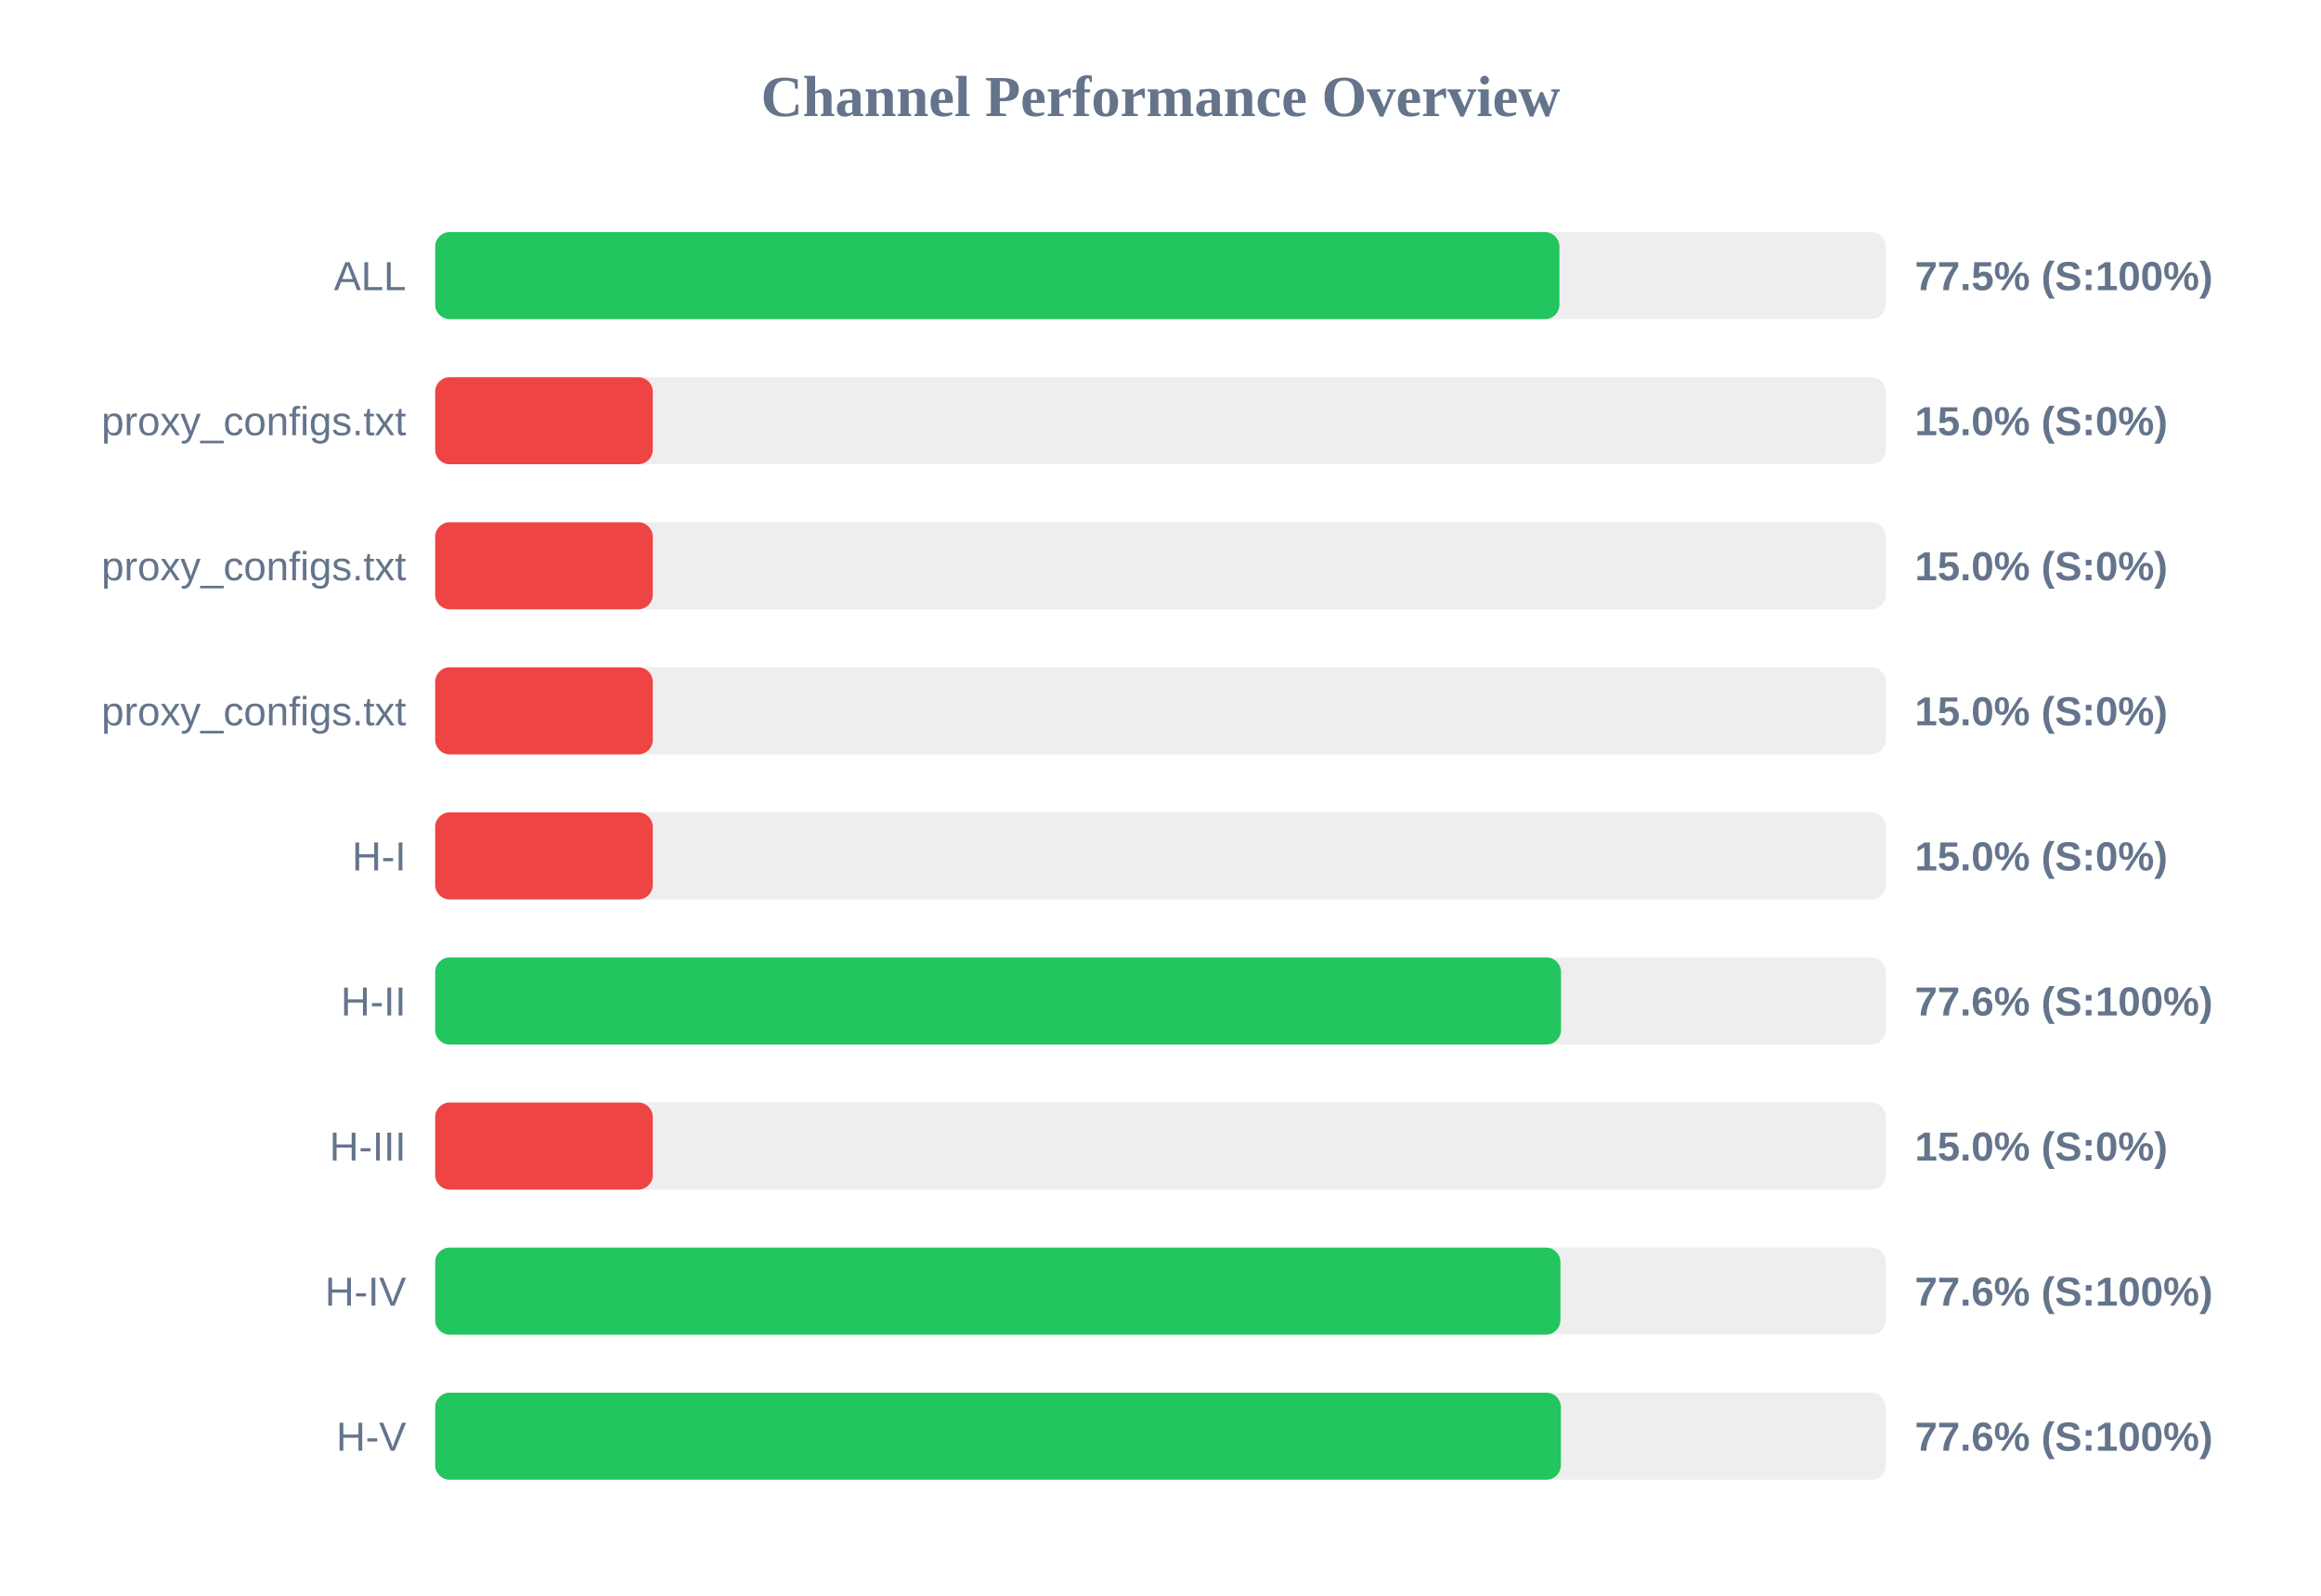
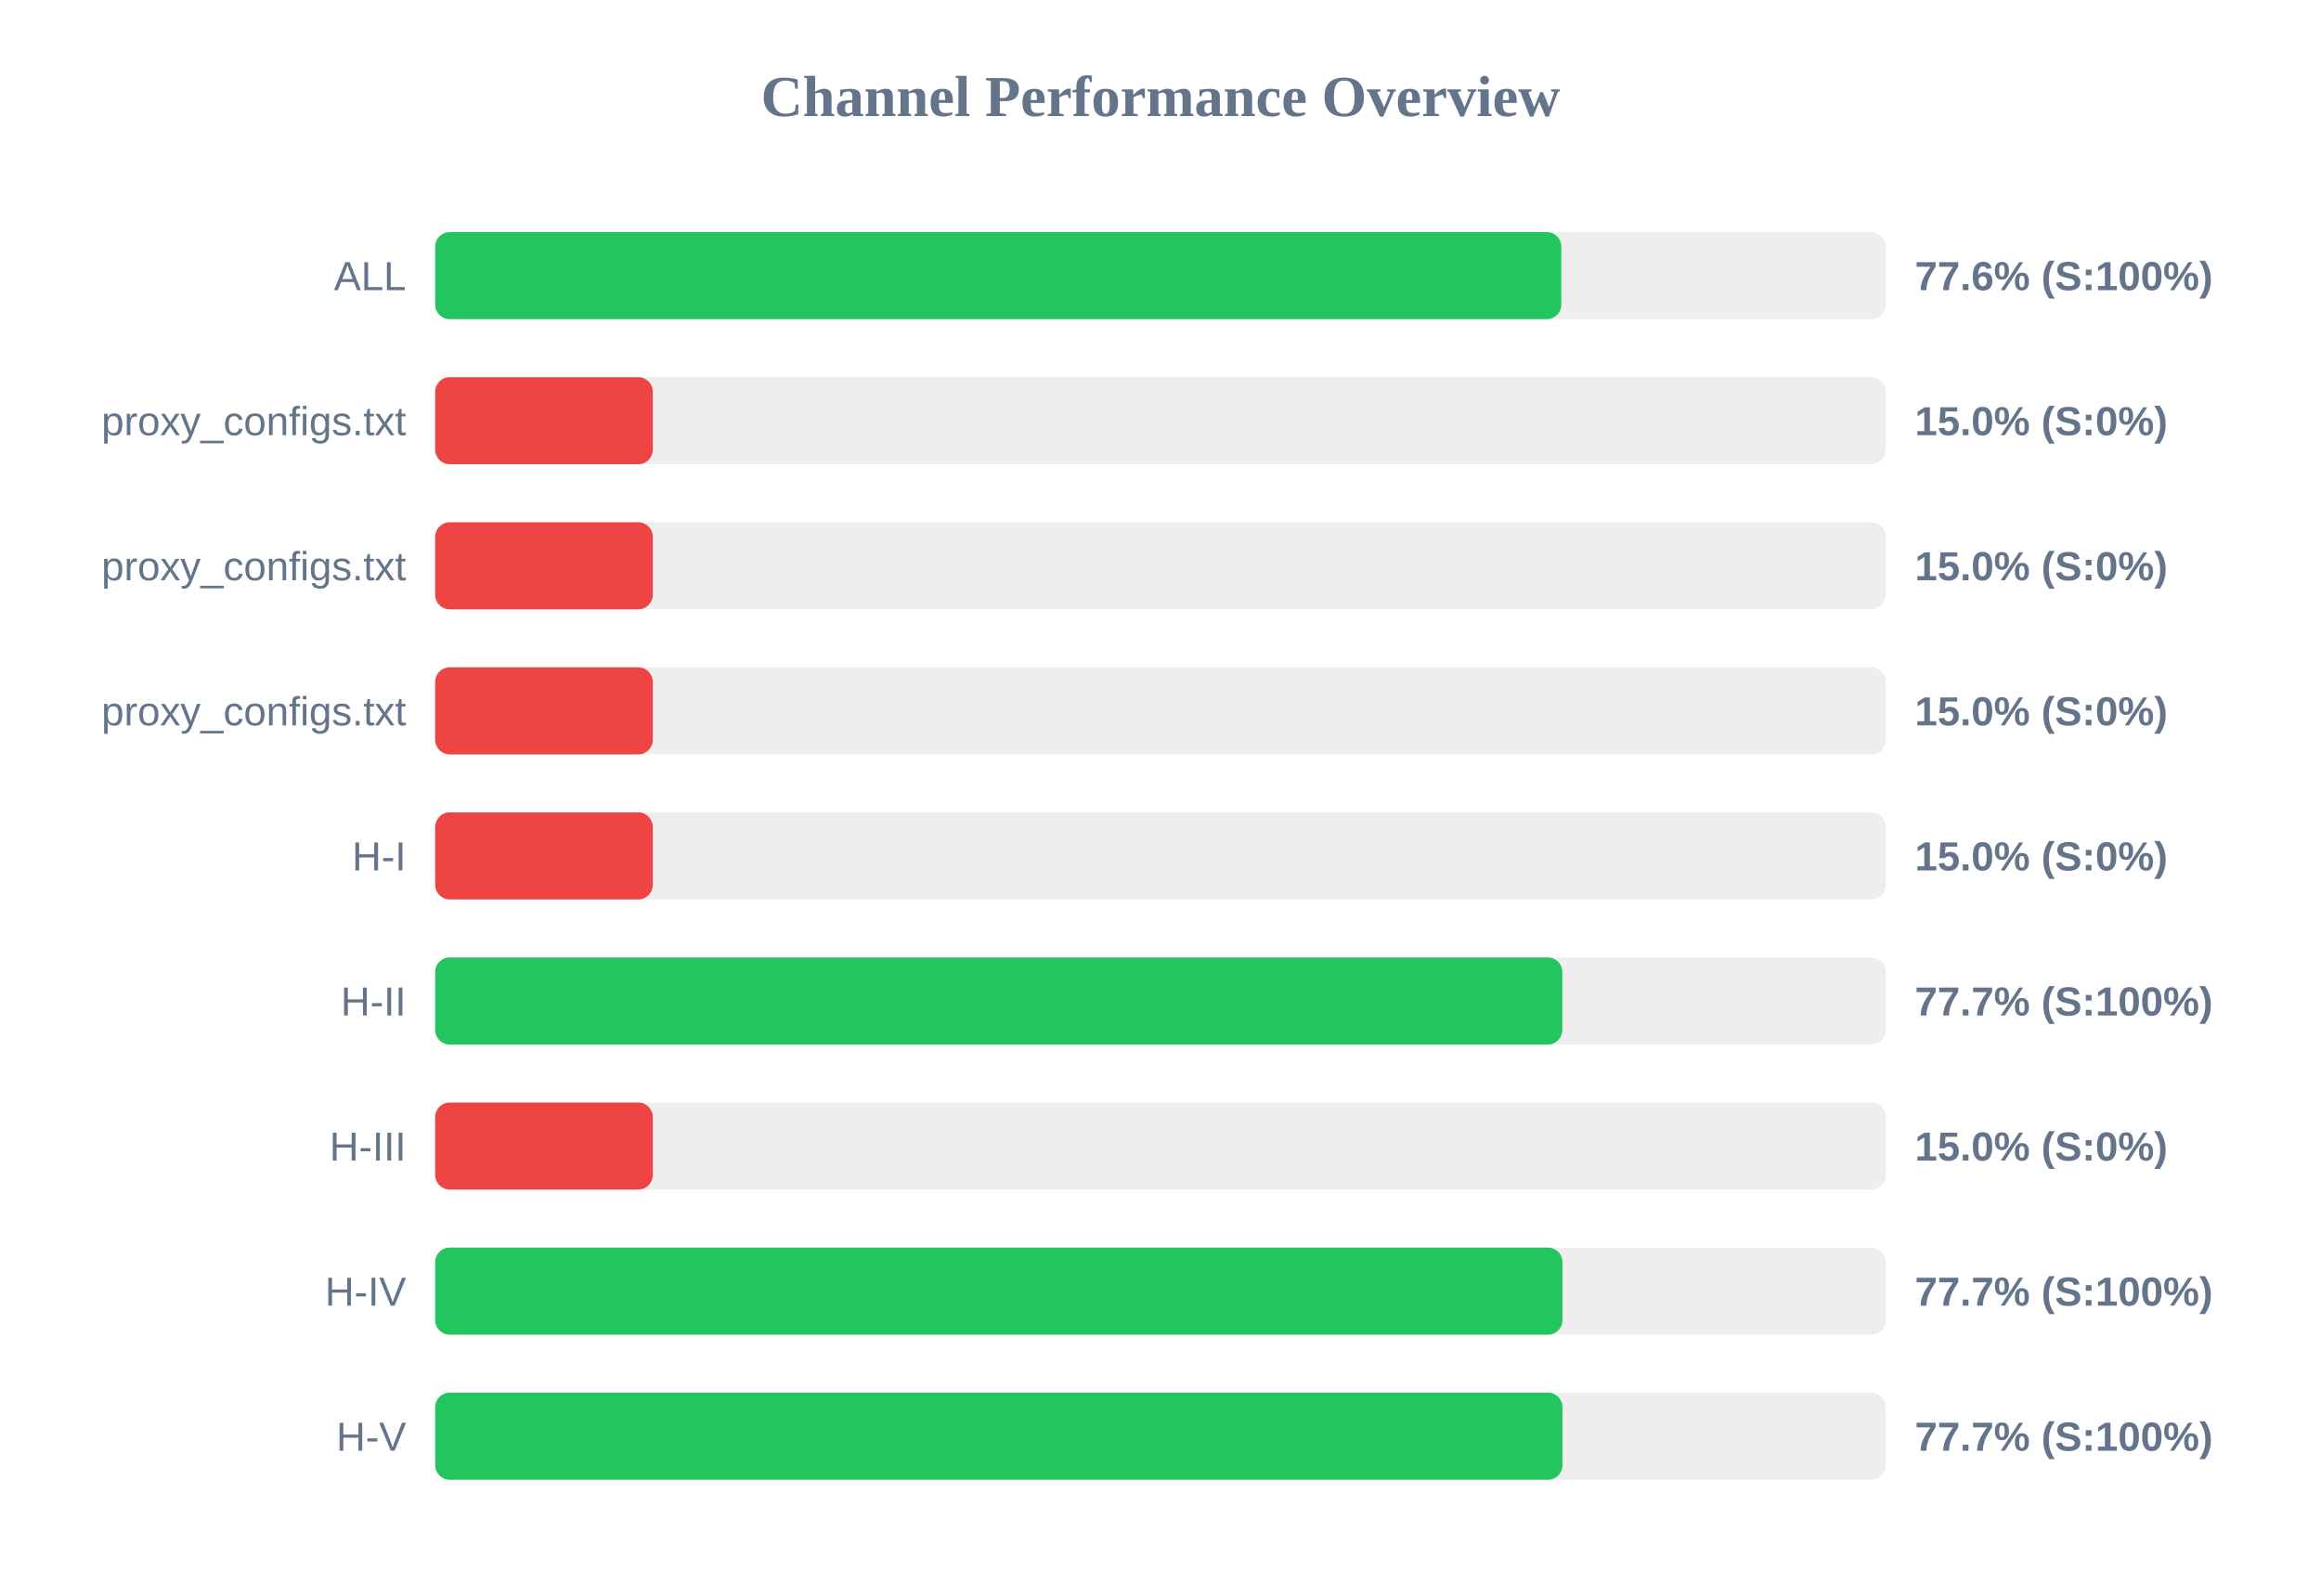
<svg xmlns="http://www.w3.org/2000/svg" width="800" height="550" version="1.1">
  <style>
        .row { font: 14px Arial; fill: #64748b; }
        .score { font: bold 14px Arial; fill: #64748b; }
    </style>
  <text x="400" y="40" text-anchor="middle" font-size="20px" font-weight="bold" fill="#64748b">Channel Performance Overview</text>
  <rect x="150" y="80" width="500" height="30" fill="#eee" rx="5" />
-   <rect x="150" y="80" width="387.5" height="30" fill="#22c55e" rx="5" />
+   <rect x="150" y="80" width="388.15" height="30" fill="#22c55e" rx="5" />
  <text x="140" y="100" text-anchor="end" class="row">ALL</text>
-   <text x="660" y="100" text-anchor="start" class="score">77.5% (S:100%)</text>
+   <text x="660" y="100" text-anchor="start" class="score">77.6% (S:100%)</text>
  <rect x="150" y="130" width="500" height="30" fill="#eee" rx="5" />
  <rect x="150" y="130" width="75.0" height="30" fill="#ef4444" rx="5" />
  <text x="140" y="150" text-anchor="end" class="row">proxy_configs.txt</text>
  <text x="660" y="150" text-anchor="start" class="score">15.0% (S:0%)</text>
  <rect x="150" y="180" width="500" height="30" fill="#eee" rx="5" />
  <rect x="150" y="180" width="75.0" height="30" fill="#ef4444" rx="5" />
  <text x="140" y="200" text-anchor="end" class="row">proxy_configs.txt</text>
  <text x="660" y="200" text-anchor="start" class="score">15.0% (S:0%)</text>
  <rect x="150" y="230" width="500" height="30" fill="#eee" rx="5" />
  <rect x="150" y="230" width="75.0" height="30" fill="#ef4444" rx="5" />
  <text x="140" y="250" text-anchor="end" class="row">proxy_configs.txt</text>
  <text x="660" y="250" text-anchor="start" class="score">15.0% (S:0%)</text>
  <rect x="150" y="280" width="500" height="30" fill="#eee" rx="5" />
  <rect x="150" y="280" width="75.0" height="30" fill="#ef4444" rx="5" />
  <text x="140" y="300" text-anchor="end" class="row">H-I</text>
  <text x="660" y="300" text-anchor="start" class="score">15.0% (S:0%)</text>
  <rect x="150" y="330" width="500" height="30" fill="#eee" rx="5" />
-   <rect x="150" y="330" width="388.05" height="30" fill="#22c55e" rx="5" />
+   <rect x="150" y="330" width="388.5" height="30" fill="#22c55e" rx="5" />
  <text x="140" y="350" text-anchor="end" class="row">H-II</text>
-   <text x="660" y="350" text-anchor="start" class="score">77.6% (S:100%)</text>
+   <text x="660" y="350" text-anchor="start" class="score">77.7% (S:100%)</text>
  <rect x="150" y="380" width="500" height="30" fill="#eee" rx="5" />
  <rect x="150" y="380" width="75.0" height="30" fill="#ef4444" rx="5" />
  <text x="140" y="400" text-anchor="end" class="row">H-III</text>
  <text x="660" y="400" text-anchor="start" class="score">15.0% (S:0%)</text>
  <rect x="150" y="430" width="500" height="30" fill="#eee" rx="5" />
-   <rect x="150" y="430" width="387.85" height="30" fill="#22c55e" rx="5" />
+   <rect x="150" y="430" width="388.55" height="30" fill="#22c55e" rx="5" />
  <text x="140" y="450" text-anchor="end" class="row">H-IV</text>
-   <text x="660" y="450" text-anchor="start" class="score">77.6% (S:100%)</text>
+   <text x="660" y="450" text-anchor="start" class="score">77.7% (S:100%)</text>
  <rect x="150" y="480" width="500" height="30" fill="#eee" rx="5" />
-   <rect x="150" y="480" width="388.0" height="30" fill="#22c55e" rx="5" />
+   <rect x="150" y="480" width="388.55" height="30" fill="#22c55e" rx="5" />
  <text x="140" y="500" text-anchor="end" class="row">H-V</text>
-   <text x="660" y="500" text-anchor="start" class="score">77.6% (S:100%)</text>
+   <text x="660" y="500" text-anchor="start" class="score">77.7% (S:100%)</text>
</svg>
